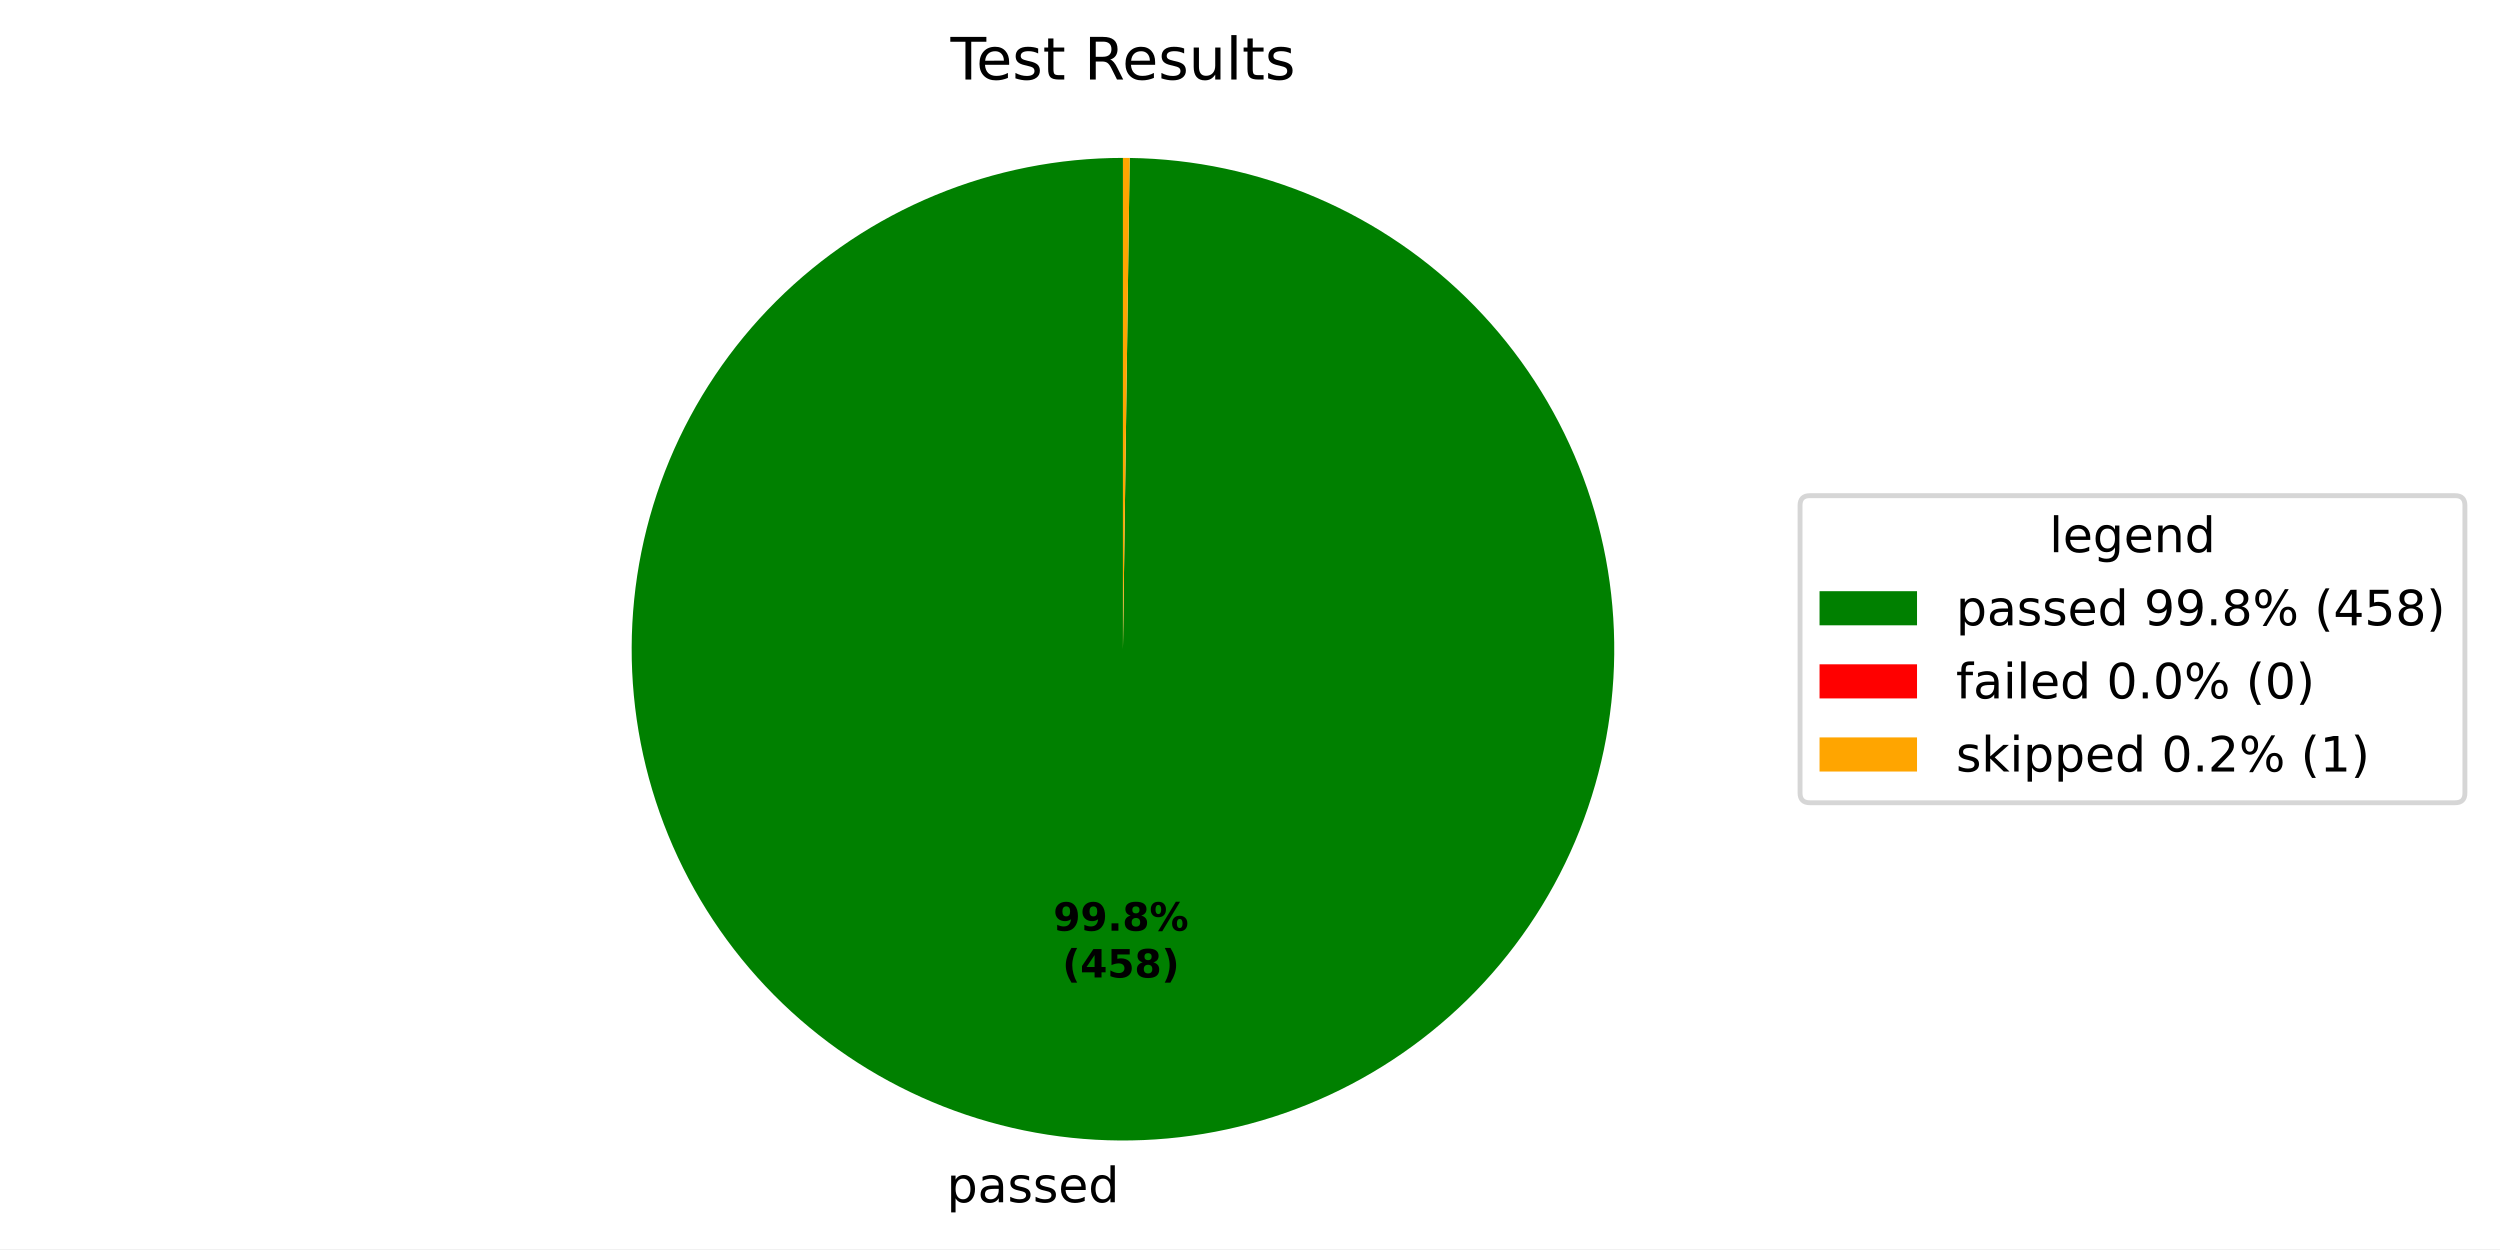
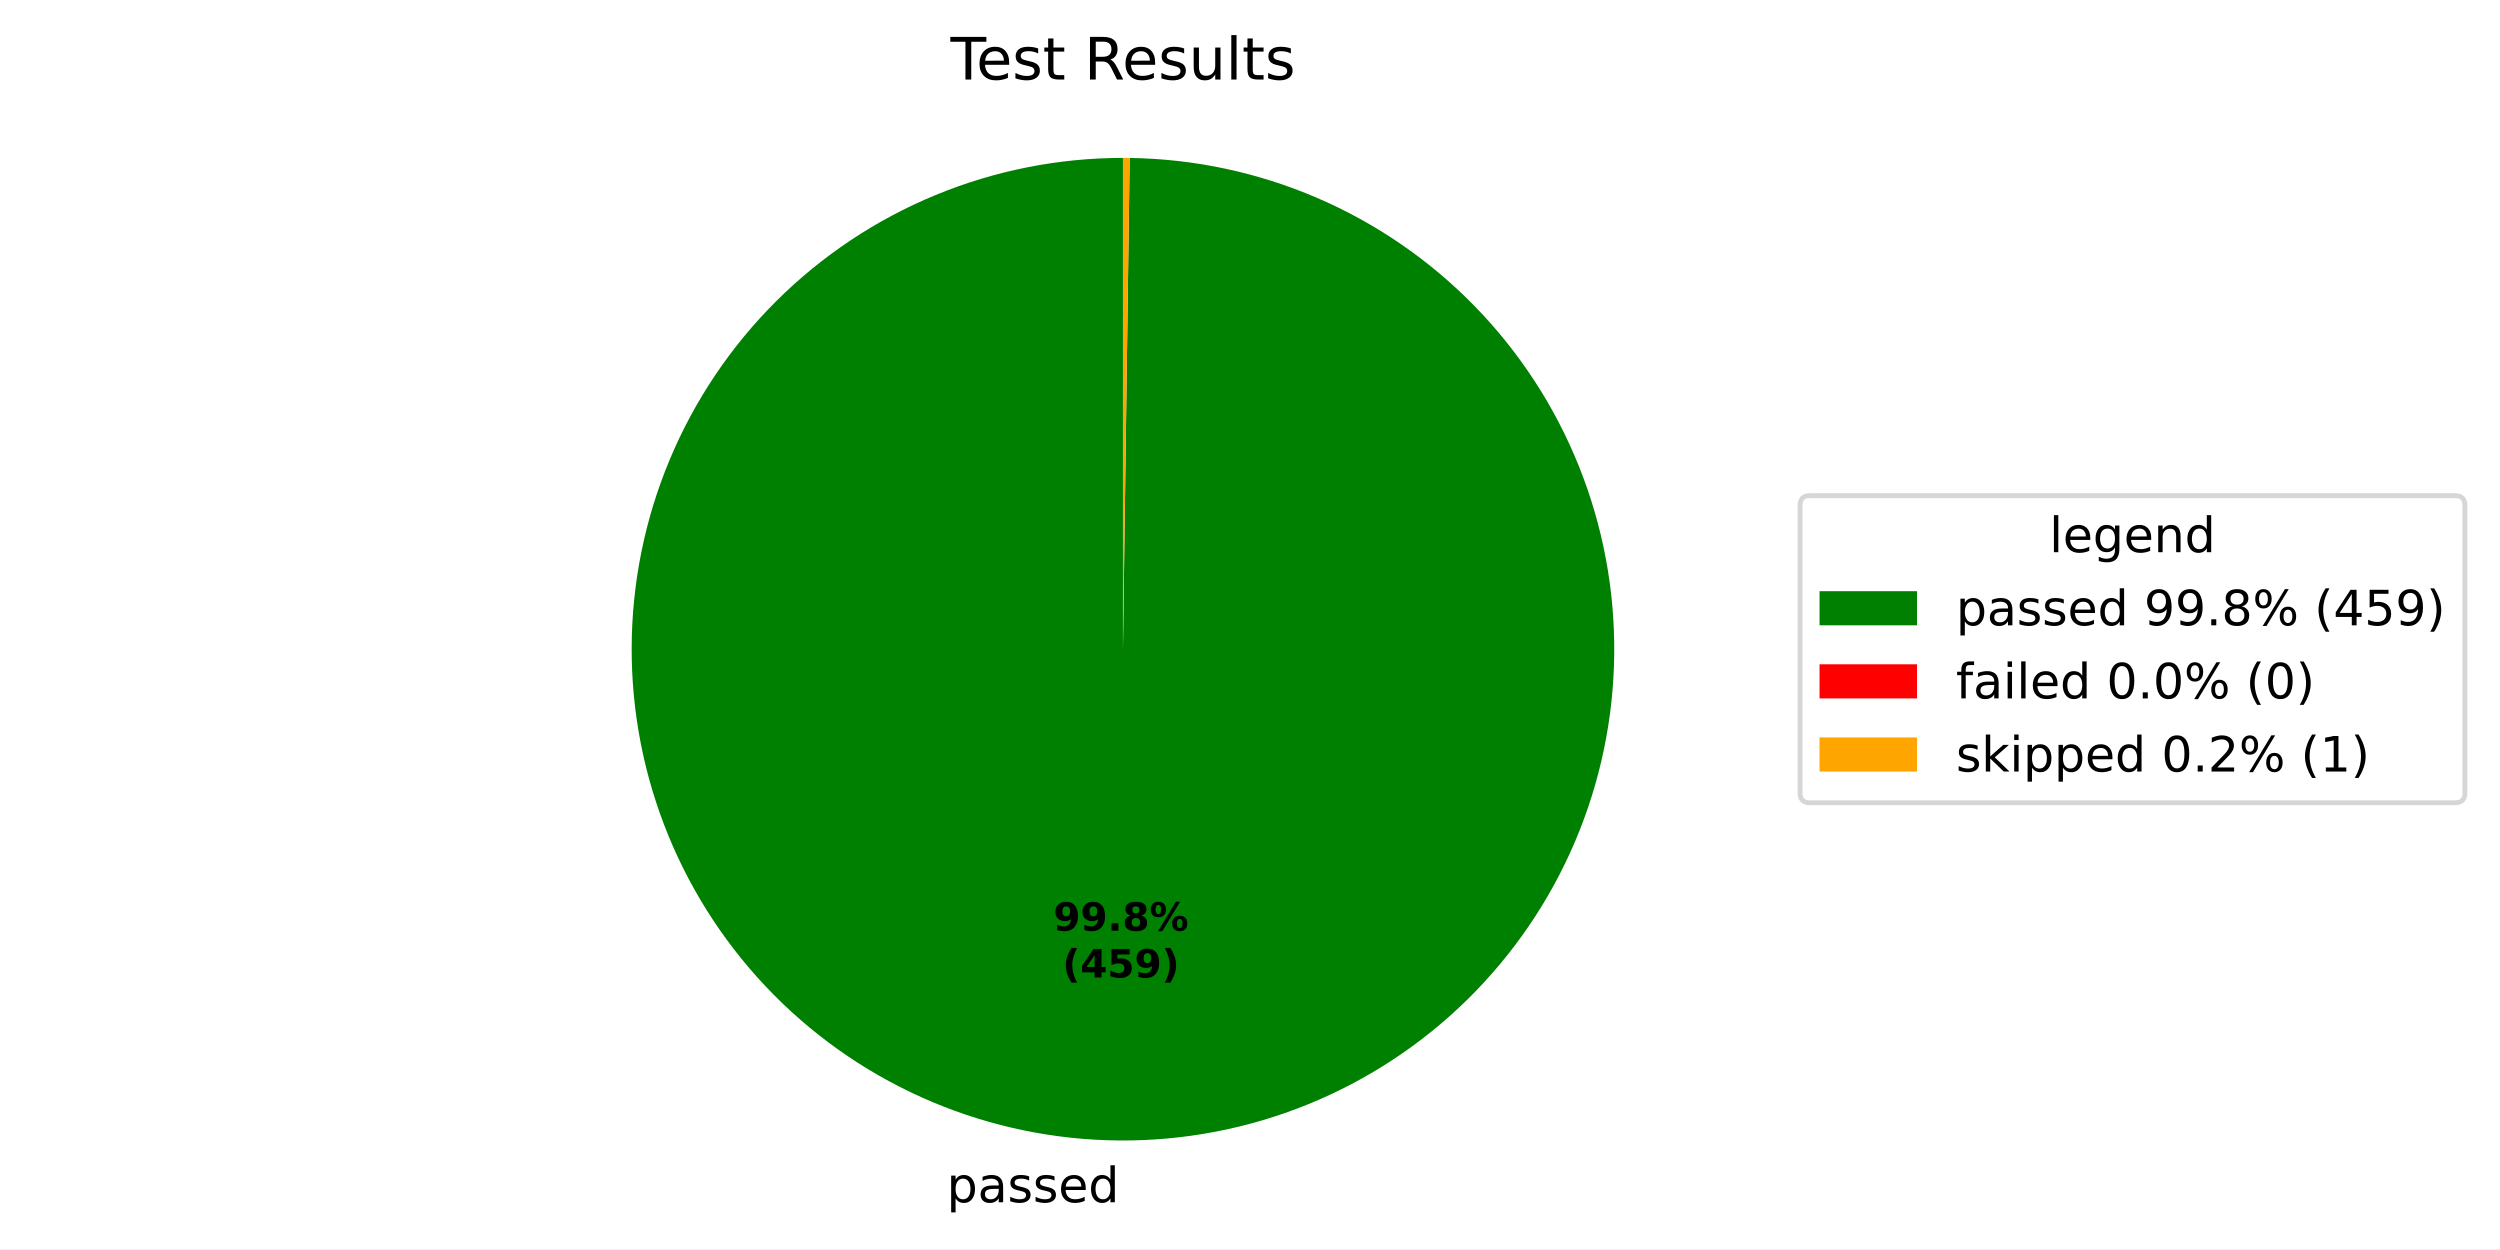
<svg xmlns="http://www.w3.org/2000/svg" xmlns:xlink="http://www.w3.org/1999/xlink" width="512.931pt" height="256.276pt" viewBox="0 0 512.931 256.276" version="1.1">
  <defs>
    <style type="text/css">*{stroke-linejoin: round; stroke-linecap: butt}</style>
  </defs>
  <g id="figure_1">
    <g id="patch_1">
      <path d="M 0 256.276  L 512.931 256.276  L 512.931 0  L 0 0  z " style="fill: #ffffff" />
    </g>
    <g id="axes_1">
      <g id="patch_2">
-         <path d="M 230.4 32.398  C 217.192 32.398 204.112 34.994 191.905 40.038  C 179.698 45.082 168.601 52.476 159.246 61.8  C 149.89 71.123 142.458 82.195 137.372 94.385  C 132.287 106.574 129.646 119.645 129.601 132.853  C 129.555 146.061 132.107 159.15 137.109 171.374  C 142.111 183.598 149.467 194.72 158.759 204.108  C 168.05 213.495 179.096 220.965 191.268 226.092  C 203.441 231.22 216.502 233.905 229.71 233.996  C 242.918 234.086 256.015 231.58 268.256 226.619  C 280.497 221.659 291.645 214.341 301.064 205.082  C 310.483 195.823 317.991 184.802 323.16 172.647  C 328.329 160.493 331.059 147.44 331.195 134.233  C 331.33 121.026 328.869 107.92 323.95 95.662  C 319.032 83.404 311.752 72.231 302.525 62.781  C 293.298 53.33 282.303 45.784 270.166 40.574  C 258.03 35.363 244.986 32.588 231.78 32.408  L 230.4 133.198  z " style="fill: #008000" />
+         <path d="M 230.4 32.398  C 217.192 32.398 204.112 34.994 191.905 40.038  C 179.698 45.082 168.601 52.477 159.245 61.8  C 149.89 71.124 142.458 82.196 137.372 94.385  C 132.286 106.575 129.646 119.646 129.601 132.854  C 129.555 146.062 132.107 159.151 137.109 171.375  C 142.111 183.599 149.468 194.721 158.759 204.108  C 168.051 213.496 179.098 220.966 191.27 226.093  C 203.442 231.22 216.504 233.906 229.712 233.996  C 242.919 234.086 256.017 231.579 268.258 226.619  C 280.499 221.658 291.646 214.34 301.065 205.08  C 310.484 195.821 317.992 184.8 323.161 172.645  C 328.33 160.491 331.059 147.438 331.195 134.231  C 331.33 121.023 328.868 107.917 323.949 95.66  C 319.031 83.402 311.75 72.229 302.523 62.779  C 293.296 53.328 282.301 45.783 270.164 40.573  C 258.027 35.362 244.984 32.588 231.777 32.408  L 230.4 133.198  z " style="fill: #008000" />
      </g>
      <g id="patch_3">
-         <path d="M 231.78 32.408  C 231.78 32.408 231.78 32.408 231.78 32.408  L 230.4 133.198  z " style="fill: #ff0000" />
+         <path d="M 231.777 32.408  C 231.777 32.408 231.777 32.408 231.777 32.408  L 230.4 133.198  z " style="fill: #ff0000" />
      </g>
      <g id="patch_4">
-         <path d="M 231.78 32.408  C 231.55 32.404 231.32 32.402 231.09 32.4  C 230.86 32.399 230.63 32.398 230.4 32.398  L 230.4 133.198  z " style="fill: #ffa500" />
+         <path d="M 231.777 32.408  C 231.547 32.404 231.318 32.402 231.088 32.4  C 230.859 32.399 230.629 32.398 230.4 32.398  L 230.4 133.198  z " style="fill: #ffa500" />
      </g>
      <g id="matplotlib.axis_1" />
      <g id="matplotlib.axis_2" />
      <g id="text_1">
-         <g transform="translate(194.2442 246.6736) scale(0.1 -0.1)">
+         <g transform="translate(194.2459 246.6736) scale(0.1 -0.1)">
          <defs>
            <path id="DejaVuSans-53" d="M 1159 525  L 1159 -1331  L 581 -1331  L 581 3500  L 1159 3500  L 1159 2969  Q 1341 3281 1617 3432  Q 1894 3584 2278 3584  Q 2916 3584 3314 3078  Q 3713 2572 3713 1747  Q 3713 922 3314 415  Q 2916 -91 2278 -91  Q 1894 -91 1617 61  Q 1341 213 1159 525  z M 3116 1747  Q 3116 2381 2855 2742  Q 2594 3103 2138 3103  Q 1681 3103 1420 2742  Q 1159 2381 1159 1747  Q 1159 1113 1420 752  Q 1681 391 2138 391  Q 2594 391 2855 752  Q 3116 1113 3116 1747  z " transform="scale(0.015625)" />
            <path id="DejaVuSans-44" d="M 2194 1759  Q 1497 1759 1228 1600  Q 959 1441 959 1056  Q 959 750 1161 570  Q 1363 391 1709 391  Q 2188 391 2477 730  Q 2766 1069 2766 1631  L 2766 1759  L 2194 1759  z M 3341 1997  L 3341 0  L 2766 0  L 2766 531  Q 2569 213 2275 61  Q 1981 -91 1556 -91  Q 1019 -91 701 211  Q 384 513 384 1019  Q 384 1609 779 1909  Q 1175 2209 1959 2209  L 2766 2209  L 2766 2266  Q 2766 2663 2505 2880  Q 2244 3097 1772 3097  Q 1472 3097 1187 3025  Q 903 2953 641 2809  L 641 3341  Q 956 3463 1253 3523  Q 1550 3584 1831 3584  Q 2591 3584 2966 3190  Q 3341 2797 3341 1997  z " transform="scale(0.015625)" />
            <path id="DejaVuSans-56" d="M 2834 3397  L 2834 2853  Q 2591 2978 2328 3040  Q 2066 3103 1784 3103  Q 1356 3103 1142 2972  Q 928 2841 928 2578  Q 928 2378 1081 2264  Q 1234 2150 1697 2047  L 1894 2003  Q 2506 1872 2764 1633  Q 3022 1394 3022 966  Q 3022 478 2636 193  Q 2250 -91 1575 -91  Q 1294 -91 989 -36  Q 684 19 347 128  L 347 722  Q 666 556 975 473  Q 1284 391 1588 391  Q 1994 391 2212 530  Q 2431 669 2431 922  Q 2431 1156 2273 1281  Q 2116 1406 1581 1522  L 1381 1569  Q 847 1681 609 1914  Q 372 2147 372 2553  Q 372 3047 722 3315  Q 1072 3584 1716 3584  Q 2034 3584 2315 3537  Q 2597 3491 2834 3397  z " transform="scale(0.015625)" />
            <path id="DejaVuSans-48" d="M 3597 1894  L 3597 1613  L 953 1613  Q 991 1019 1311 708  Q 1631 397 2203 397  Q 2534 397 2845 478  Q 3156 559 3463 722  L 3463 178  Q 3153 47 2828 -22  Q 2503 -91 2169 -91  Q 1331 -91 842 396  Q 353 884 353 1716  Q 353 2575 817 3079  Q 1281 3584 2069 3584  Q 2775 3584 3186 3129  Q 3597 2675 3597 1894  z M 3022 2063  Q 3016 2534 2758 2815  Q 2500 3097 2075 3097  Q 1594 3097 1305 2825  Q 1016 2553 972 2059  L 3022 2063  z " transform="scale(0.015625)" />
            <path id="DejaVuSans-47" d="M 2906 2969  L 2906 4863  L 3481 4863  L 3481 0  L 2906 0  L 2906 525  Q 2725 213 2448 61  Q 2172 -91 1784 -91  Q 1150 -91 751 415  Q 353 922 353 1747  Q 353 2572 751 3078  Q 1150 3584 1784 3584  Q 2172 3584 2448 3432  Q 2725 3281 2906 2969  z M 947 1747  Q 947 1113 1208 752  Q 1469 391 1925 391  Q 2381 391 2643 752  Q 2906 1113 2906 1747  Q 2906 2381 2643 2742  Q 2381 3103 1925 3103  Q 1469 3103 1208 2742  Q 947 2381 947 1747  z " transform="scale(0.015625)" />
          </defs>
          <use xlink:href="#DejaVuSans-53" />
          <use xlink:href="#DejaVuSans-44" transform="translate(63.48438 0)" />
          <use xlink:href="#DejaVuSans-56" transform="translate(124.7656 0)" />
          <use xlink:href="#DejaVuSans-56" transform="translate(176.8594 0)" />
          <use xlink:href="#DejaVuSans-48" transform="translate(228.9531 0)" />
          <use xlink:href="#DejaVuSans-47" transform="translate(290.4844 0)" />
        </g>
      </g>
      <g id="text_2">
-         <g transform="translate(216.1092 190.9541) scale(0.08 -0.08)">
+         <g transform="translate(216.1101 190.9541) scale(0.08 -0.08)">
          <defs>
            <path id="DejaVuSans-Bold-1c" d="M 641 103  L 641 966  Q 928 831 1190 764  Q 1453 697 1709 697  Q 2247 697 2547 995  Q 2847 1294 2900 1881  Q 2688 1725 2447 1647  Q 2206 1569 1925 1569  Q 1209 1569 770 1986  Q 331 2403 331 3084  Q 331 3838 820 4291  Q 1309 4744 2131 4744  Q 3044 4744 3544 4128  Q 4044 3513 4044 2388  Q 4044 1231 3459 570  Q 2875 -91 1856 -91  Q 1528 -91 1228 -42  Q 928 6 641 103  z M 2125 2350  Q 2441 2350 2600 2554  Q 2759 2759 2759 3169  Q 2759 3575 2600 3781  Q 2441 3988 2125 3988  Q 1809 3988 1650 3781  Q 1491 3575 1491 3169  Q 1491 2759 1650 2554  Q 1809 2350 2125 2350  z " transform="scale(0.015625)" />
            <path id="DejaVuSans-Bold-11" d="M 653 1209  L 1778 1209  L 1778 0  L 653 0  L 653 1209  z " transform="scale(0.015625)" />
            <path id="DejaVuSans-Bold-1b" d="M 2228 2088  Q 1891 2088 1709 1903  Q 1528 1719 1528 1375  Q 1528 1031 1709 848  Q 1891 666 2228 666  Q 2563 666 2741 848  Q 2919 1031 2919 1375  Q 2919 1722 2741 1905  Q 2563 2088 2228 2088  z M 1350 2484  Q 925 2613 709 2878  Q 494 3144 494 3541  Q 494 4131 934 4440  Q 1375 4750 2228 4750  Q 3075 4750 3515 4442  Q 3956 4134 3956 3541  Q 3956 3144 3739 2878  Q 3522 2613 3097 2484  Q 3572 2353 3814 2058  Q 4056 1763 4056 1313  Q 4056 619 3595 264  Q 3134 -91 2228 -91  Q 1319 -91 855 264  Q 391 619 391 1313  Q 391 1763 633 2058  Q 875 2353 1350 2484  z M 1631 3419  Q 1631 3141 1786 2991  Q 1941 2841 2228 2841  Q 2509 2841 2662 2991  Q 2816 3141 2816 3419  Q 2816 3697 2662 3845  Q 2509 3994 2228 3994  Q 1941 3994 1786 3844  Q 1631 3694 1631 3419  z " transform="scale(0.015625)" />
            <path id="DejaVuSans-Bold-8" d="M 4959 1925  Q 4738 1925 4616 1733  Q 4494 1541 4494 1184  Q 4494 825 4614 633  Q 4734 441 4959 441  Q 5184 441 5303 633  Q 5422 825 5422 1184  Q 5422 1541 5301 1733  Q 5181 1925 4959 1925  z M 4959 2450  Q 5541 2450 5875 2112  Q 6209 1775 6209 1184  Q 6209 594 5875 251  Q 5541 -91 4959 -91  Q 4378 -91 4042 251  Q 3706 594 3706 1184  Q 3706 1772 4042 2111  Q 4378 2450 4959 2450  z M 2094 -91  L 1403 -91  L 4319 4750  L 5013 4750  L 2094 -91  z M 1453 4750  Q 2034 4750 2367 4411  Q 2700 4072 2700 3481  Q 2700 2891 2367 2550  Q 2034 2209 1453 2209  Q 872 2209 539 2550  Q 206 2891 206 3481  Q 206 4072 539 4411  Q 872 4750 1453 4750  z M 1453 4225  Q 1228 4225 1106 4031  Q 984 3838 984 3481  Q 984 3122 1106 2926  Q 1228 2731 1453 2731  Q 1678 2731 1798 2926  Q 1919 3122 1919 3481  Q 1919 3838 1797 4031  Q 1675 4225 1453 4225  z " transform="scale(0.015625)" />
          </defs>
          <use xlink:href="#DejaVuSans-Bold-1c" />
          <use xlink:href="#DejaVuSans-Bold-1c" transform="translate(69.57812 0)" />
          <use xlink:href="#DejaVuSans-Bold-11" transform="translate(139.1562 0)" />
          <use xlink:href="#DejaVuSans-Bold-1b" transform="translate(177.1406 0)" />
          <use xlink:href="#DejaVuSans-Bold-8" transform="translate(246.7188 0)" />
        </g>
-         <g transform="translate(217.9804 200.5556) scale(0.08 -0.08)">
+         <g transform="translate(217.9813 200.5556) scale(0.08 -0.08)">
          <defs>
            <path id="DejaVuSans-Bold-b" d="M 2413 -844  L 1484 -844  Q 1006 -72 778 623  Q 550 1319 550 2003  Q 550 2688 779 3389  Q 1009 4091 1484 4856  L 2413 4856  Q 2013 4116 1813 3408  Q 1613 2700 1613 2009  Q 1613 1319 1811 609  Q 2009 -100 2413 -844  z " transform="scale(0.015625)" />
            <path id="DejaVuSans-Bold-17" d="M 2356 3675  L 1038 1722  L 2356 1722  L 2356 3675  z M 2156 4666  L 3494 4666  L 3494 1722  L 4159 1722  L 4159 850  L 3494 850  L 3494 0  L 2356 0  L 2356 850  L 288 850  L 288 1881  L 2156 4666  z " transform="scale(0.015625)" />
            <path id="DejaVuSans-Bold-18" d="M 678 4666  L 3669 4666  L 3669 3781  L 1638 3781  L 1638 3059  Q 1775 3097 1914 3117  Q 2053 3138 2203 3138  Q 3056 3138 3531 2711  Q 4006 2284 4006 1522  Q 4006 766 3489 337  Q 2972 -91 2053 -91  Q 1656 -91 1267 -14  Q 878 63 494 219  L 494 1166  Q 875 947 1217 837  Q 1559 728 1863 728  Q 2300 728 2551 942  Q 2803 1156 2803 1522  Q 2803 1891 2551 2103  Q 2300 2316 1863 2316  Q 1603 2316 1309 2248  Q 1016 2181 678 2041  L 678 4666  z " transform="scale(0.015625)" />
            <path id="DejaVuSans-Bold-c" d="M 513 -844  Q 913 -100 1113 609  Q 1313 1319 1313 2009  Q 1313 2700 1113 3408  Q 913 4116 513 4856  L 1441 4856  Q 1916 4091 2145 3389  Q 2375 2688 2375 2003  Q 2375 1319 2147 623  Q 1919 -72 1441 -844  L 513 -844  z " transform="scale(0.015625)" />
          </defs>
          <use xlink:href="#DejaVuSans-Bold-b" />
          <use xlink:href="#DejaVuSans-Bold-17" transform="translate(45.70312 0)" />
          <use xlink:href="#DejaVuSans-Bold-18" transform="translate(115.2812 0)" />
-           <use xlink:href="#DejaVuSans-Bold-1b" transform="translate(184.8594 0)" />
+           <use xlink:href="#DejaVuSans-Bold-1c" transform="translate(184.8594 0)" />
          <use xlink:href="#DejaVuSans-Bold-c" transform="translate(254.4375 0)" />
        </g>
      </g>
      <g id="text_3">
        <g transform="translate(195.0131 16.31812) scale(0.12 -0.12)">
          <defs>
            <path id="DejaVuSans-37" d="M -19 4666  L 3928 4666  L 3928 4134  L 2272 4134  L 2272 0  L 1638 0  L 1638 4134  L -19 4134  L -19 4666  z " transform="scale(0.015625)" />
            <path id="DejaVuSans-57" d="M 1172 4494  L 1172 3500  L 2356 3500  L 2356 3053  L 1172 3053  L 1172 1153  Q 1172 725 1289 603  Q 1406 481 1766 481  L 2356 481  L 2356 0  L 1766 0  Q 1100 0 847 248  Q 594 497 594 1153  L 594 3053  L 172 3053  L 172 3500  L 594 3500  L 594 4494  L 1172 4494  z " transform="scale(0.015625)" />
            <path id="DejaVuSans-3" transform="scale(0.015625)" />
            <path id="DejaVuSans-35" d="M 2841 2188  Q 3044 2119 3236 1894  Q 3428 1669 3622 1275  L 4263 0  L 3584 0  L 2988 1197  Q 2756 1666 2539 1819  Q 2322 1972 1947 1972  L 1259 1972  L 1259 0  L 628 0  L 628 4666  L 2053 4666  Q 2853 4666 3247 4331  Q 3641 3997 3641 3322  Q 3641 2881 3436 2590  Q 3231 2300 2841 2188  z M 1259 4147  L 1259 2491  L 2053 2491  Q 2509 2491 2742 2702  Q 2975 2913 2975 3322  Q 2975 3731 2742 3939  Q 2509 4147 2053 4147  L 1259 4147  z " transform="scale(0.015625)" />
            <path id="DejaVuSans-58" d="M 544 1381  L 544 3500  L 1119 3500  L 1119 1403  Q 1119 906 1312 657  Q 1506 409 1894 409  Q 2359 409 2629 706  Q 2900 1003 2900 1516  L 2900 3500  L 3475 3500  L 3475 0  L 2900 0  L 2900 538  Q 2691 219 2414 64  Q 2138 -91 1772 -91  Q 1169 -91 856 284  Q 544 659 544 1381  z M 1991 3584  L 1991 3584  z " transform="scale(0.015625)" />
            <path id="DejaVuSans-4f" d="M 603 4863  L 1178 4863  L 1178 0  L 603 0  L 603 4863  z " transform="scale(0.015625)" />
          </defs>
          <use xlink:href="#DejaVuSans-37" />
          <use xlink:href="#DejaVuSans-48" transform="translate(44.09375 0)" />
          <use xlink:href="#DejaVuSans-56" transform="translate(105.625 0)" />
          <use xlink:href="#DejaVuSans-57" transform="translate(157.7188 0)" />
          <use xlink:href="#DejaVuSans-3" transform="translate(196.9219 0)" />
          <use xlink:href="#DejaVuSans-35" transform="translate(228.7031 0)" />
          <use xlink:href="#DejaVuSans-48" transform="translate(293.7031 0)" />
          <use xlink:href="#DejaVuSans-56" transform="translate(355.2344 0)" />
          <use xlink:href="#DejaVuSans-58" transform="translate(407.3281 0)" />
          <use xlink:href="#DejaVuSans-4f" transform="translate(470.7031 0)" />
          <use xlink:href="#DejaVuSans-57" transform="translate(498.4844 0)" />
          <use xlink:href="#DejaVuSans-56" transform="translate(537.6875 0)" />
        </g>
      </g>
      <g id="legend_1">
        <g id="patch_5">
          <path d="M 371.32 164.7  L 503.731 164.7  Q 505.731 164.7 505.731 162.7  L 505.731 103.697  Q 505.731 101.697 503.731 101.697  L 371.32 101.697  Q 369.32 101.697 369.32 103.697  L 369.32 162.7  Q 369.32 164.7 371.32 164.7  z " style="fill: #ffffff; opacity: 0.8; stroke: #cccccc; stroke-linejoin: miter" />
        </g>
        <g id="text_4">
          <g transform="translate(420.4661 113.295) scale(0.1 -0.1)">
            <defs>
              <path id="DejaVuSans-4a" d="M 2906 1791  Q 2906 2416 2648 2759  Q 2391 3103 1925 3103  Q 1463 3103 1205 2759  Q 947 2416 947 1791  Q 947 1169 1205 825  Q 1463 481 1925 481  Q 2391 481 2648 825  Q 2906 1169 2906 1791  z M 3481 434  Q 3481 -459 3084 -895  Q 2688 -1331 1869 -1331  Q 1566 -1331 1297 -1286  Q 1028 -1241 775 -1147  L 775 -588  Q 1028 -725 1275 -790  Q 1522 -856 1778 -856  Q 2344 -856 2625 -561  Q 2906 -266 2906 331  L 2906 616  Q 2728 306 2450 153  Q 2172 0 1784 0  Q 1141 0 747 490  Q 353 981 353 1791  Q 353 2603 747 3093  Q 1141 3584 1784 3584  Q 2172 3584 2450 3431  Q 2728 3278 2906 2969  L 2906 3500  L 3481 3500  L 3481 434  z " transform="scale(0.015625)" />
              <path id="DejaVuSans-51" d="M 3513 2113  L 3513 0  L 2938 0  L 2938 2094  Q 2938 2591 2744 2837  Q 2550 3084 2163 3084  Q 1697 3084 1428 2787  Q 1159 2491 1159 1978  L 1159 0  L 581 0  L 581 3500  L 1159 3500  L 1159 2956  Q 1366 3272 1645 3428  Q 1925 3584 2291 3584  Q 2894 3584 3203 3211  Q 3513 2838 3513 2113  z " transform="scale(0.015625)" />
            </defs>
            <use xlink:href="#DejaVuSans-4f" />
            <use xlink:href="#DejaVuSans-48" transform="translate(27.78125 0)" />
            <use xlink:href="#DejaVuSans-4a" transform="translate(89.3125 0)" />
            <use xlink:href="#DejaVuSans-48" transform="translate(152.7969 0)" />
            <use xlink:href="#DejaVuSans-51" transform="translate(214.3281 0)" />
            <use xlink:href="#DejaVuSans-47" transform="translate(277.7031 0)" />
          </g>
        </g>
        <g id="patch_6">
          <path d="M 373.32 128.296  L 393.32 128.296  L 393.32 121.296  L 373.32 121.296  z " style="fill: #008000" />
        </g>
        <g id="text_5">
          <g transform="translate(401.32 128.2958) scale(0.1 -0.1)">
            <defs>
              <path id="DejaVuSans-1c" d="M 703 97  L 703 672  Q 941 559 1184 500  Q 1428 441 1663 441  Q 2288 441 2617 861  Q 2947 1281 2994 2138  Q 2813 1869 2534 1725  Q 2256 1581 1919 1581  Q 1219 1581 811 2004  Q 403 2428 403 3163  Q 403 3881 828 4315  Q 1253 4750 1959 4750  Q 2769 4750 3195 4129  Q 3622 3509 3622 2328  Q 3622 1225 3098 567  Q 2575 -91 1691 -91  Q 1453 -91 1209 -44  Q 966 3 703 97  z M 1959 2075  Q 2384 2075 2632 2365  Q 2881 2656 2881 3163  Q 2881 3666 2632 3958  Q 2384 4250 1959 4250  Q 1534 4250 1286 3958  Q 1038 3666 1038 3163  Q 1038 2656 1286 2365  Q 1534 2075 1959 2075  z " transform="scale(0.015625)" />
              <path id="DejaVuSans-11" d="M 684 794  L 1344 794  L 1344 0  L 684 0  L 684 794  z " transform="scale(0.015625)" />
              <path id="DejaVuSans-1b" d="M 2034 2216  Q 1584 2216 1326 1975  Q 1069 1734 1069 1313  Q 1069 891 1326 650  Q 1584 409 2034 409  Q 2484 409 2743 651  Q 3003 894 3003 1313  Q 3003 1734 2745 1975  Q 2488 2216 2034 2216  z M 1403 2484  Q 997 2584 770 2862  Q 544 3141 544 3541  Q 544 4100 942 4425  Q 1341 4750 2034 4750  Q 2731 4750 3128 4425  Q 3525 4100 3525 3541  Q 3525 3141 3298 2862  Q 3072 2584 2669 2484  Q 3125 2378 3379 2068  Q 3634 1759 3634 1313  Q 3634 634 3220 271  Q 2806 -91 2034 -91  Q 1263 -91 848 271  Q 434 634 434 1313  Q 434 1759 690 2068  Q 947 2378 1403 2484  z M 1172 3481  Q 1172 3119 1398 2916  Q 1625 2713 2034 2713  Q 2441 2713 2670 2916  Q 2900 3119 2900 3481  Q 2900 3844 2670 4047  Q 2441 4250 2034 4250  Q 1625 4250 1398 4047  Q 1172 3844 1172 3481  z " transform="scale(0.015625)" />
              <path id="DejaVuSans-8" d="M 4653 2053  Q 4381 2053 4226 1822  Q 4072 1591 4072 1178  Q 4072 772 4226 539  Q 4381 306 4653 306  Q 4919 306 5073 539  Q 5228 772 5228 1178  Q 5228 1588 5073 1820  Q 4919 2053 4653 2053  z M 4653 2450  Q 5147 2450 5437 2106  Q 5728 1763 5728 1178  Q 5728 594 5436 251  Q 5144 -91 4653 -91  Q 4153 -91 3862 251  Q 3572 594 3572 1178  Q 3572 1766 3864 2108  Q 4156 2450 4653 2450  z M 1428 4353  Q 1159 4353 1004 4120  Q 850 3888 850 3481  Q 850 3069 1003 2837  Q 1156 2606 1428 2606  Q 1700 2606 1854 2837  Q 2009 3069 2009 3481  Q 2009 3884 1853 4118  Q 1697 4353 1428 4353  z M 4250 4750  L 4750 4750  L 1831 -91  L 1331 -91  L 4250 4750  z M 1428 4750  Q 1922 4750 2215 4408  Q 2509 4066 2509 3481  Q 2509 2891 2217 2550  Q 1925 2209 1428 2209  Q 931 2209 642 2551  Q 353 2894 353 3481  Q 353 4063 643 4406  Q 934 4750 1428 4750  z " transform="scale(0.015625)" />
              <path id="DejaVuSans-b" d="M 1984 4856  Q 1566 4138 1362 3434  Q 1159 2731 1159 2009  Q 1159 1288 1364 580  Q 1569 -128 1984 -844  L 1484 -844  Q 1016 -109 783 600  Q 550 1309 550 2009  Q 550 2706 781 3412  Q 1013 4119 1484 4856  L 1984 4856  z " transform="scale(0.015625)" />
              <path id="DejaVuSans-17" d="M 2419 4116  L 825 1625  L 2419 1625  L 2419 4116  z M 2253 4666  L 3047 4666  L 3047 1625  L 3713 1625  L 3713 1100  L 3047 1100  L 3047 0  L 2419 0  L 2419 1100  L 313 1100  L 313 1709  L 2253 4666  z " transform="scale(0.015625)" />
              <path id="DejaVuSans-18" d="M 691 4666  L 3169 4666  L 3169 4134  L 1269 4134  L 1269 2991  Q 1406 3038 1543 3061  Q 1681 3084 1819 3084  Q 2600 3084 3056 2656  Q 3513 2228 3513 1497  Q 3513 744 3044 326  Q 2575 -91 1722 -91  Q 1428 -91 1123 -41  Q 819 9 494 109  L 494 744  Q 775 591 1075 516  Q 1375 441 1709 441  Q 2250 441 2565 725  Q 2881 1009 2881 1497  Q 2881 1984 2565 2268  Q 2250 2553 1709 2553  Q 1456 2553 1204 2497  Q 953 2441 691 2322  L 691 4666  z " transform="scale(0.015625)" />
              <path id="DejaVuSans-c" d="M 513 4856  L 1013 4856  Q 1481 4119 1714 3412  Q 1947 2706 1947 2009  Q 1947 1309 1714 600  Q 1481 -109 1013 -844  L 513 -844  Q 928 -128 1133 580  Q 1338 1288 1338 2009  Q 1338 2731 1133 3434  Q 928 4138 513 4856  z " transform="scale(0.015625)" />
            </defs>
            <use xlink:href="#DejaVuSans-53" />
            <use xlink:href="#DejaVuSans-44" transform="translate(63.48438 0)" />
            <use xlink:href="#DejaVuSans-56" transform="translate(124.7656 0)" />
            <use xlink:href="#DejaVuSans-56" transform="translate(176.8594 0)" />
            <use xlink:href="#DejaVuSans-48" transform="translate(228.9531 0)" />
            <use xlink:href="#DejaVuSans-47" transform="translate(290.4844 0)" />
            <use xlink:href="#DejaVuSans-3" transform="translate(353.9688 0)" />
            <use xlink:href="#DejaVuSans-1c" transform="translate(385.75 0)" />
            <use xlink:href="#DejaVuSans-1c" transform="translate(449.375 0)" />
            <use xlink:href="#DejaVuSans-11" transform="translate(513 0)" />
            <use xlink:href="#DejaVuSans-1b" transform="translate(544.7812 0)" />
            <use xlink:href="#DejaVuSans-8" transform="translate(608.4062 0)" />
            <use xlink:href="#DejaVuSans-3" transform="translate(703.4219 0)" />
            <use xlink:href="#DejaVuSans-b" transform="translate(735.2031 0)" />
            <use xlink:href="#DejaVuSans-17" transform="translate(774.2188 0)" />
            <use xlink:href="#DejaVuSans-18" transform="translate(837.8438 0)" />
-             <use xlink:href="#DejaVuSans-1b" transform="translate(901.4688 0)" />
+             <use xlink:href="#DejaVuSans-1c" transform="translate(901.4688 0)" />
            <use xlink:href="#DejaVuSans-c" transform="translate(965.0938 0)" />
          </g>
        </g>
        <g id="patch_7">
          <path d="M 373.32 143.297  L 393.32 143.297  L 393.32 136.297  L 373.32 136.297  z " style="fill: #ff0000" />
        </g>
        <g id="text_6">
          <g transform="translate(401.32 143.2966) scale(0.1 -0.1)">
            <defs>
              <path id="DejaVuSans-49" d="M 2375 4863  L 2375 4384  L 1825 4384  Q 1516 4384 1395 4259  Q 1275 4134 1275 3809  L 1275 3500  L 2222 3500  L 2222 3053  L 1275 3053  L 1275 0  L 697 0  L 697 3053  L 147 3053  L 147 3500  L 697 3500  L 697 3744  Q 697 4328 969 4595  Q 1241 4863 1831 4863  L 2375 4863  z " transform="scale(0.015625)" />
              <path id="DejaVuSans-4c" d="M 603 3500  L 1178 3500  L 1178 0  L 603 0  L 603 3500  z M 603 4863  L 1178 4863  L 1178 4134  L 603 4134  L 603 4863  z " transform="scale(0.015625)" />
              <path id="DejaVuSans-13" d="M 2034 4250  Q 1547 4250 1301 3770  Q 1056 3291 1056 2328  Q 1056 1369 1301 889  Q 1547 409 2034 409  Q 2525 409 2770 889  Q 3016 1369 3016 2328  Q 3016 3291 2770 3770  Q 2525 4250 2034 4250  z M 2034 4750  Q 2819 4750 3233 4129  Q 3647 3509 3647 2328  Q 3647 1150 3233 529  Q 2819 -91 2034 -91  Q 1250 -91 836 529  Q 422 1150 422 2328  Q 422 3509 836 4129  Q 1250 4750 2034 4750  z " transform="scale(0.015625)" />
            </defs>
            <use xlink:href="#DejaVuSans-49" />
            <use xlink:href="#DejaVuSans-44" transform="translate(35.20312 0)" />
            <use xlink:href="#DejaVuSans-4c" transform="translate(96.48438 0)" />
            <use xlink:href="#DejaVuSans-4f" transform="translate(124.2656 0)" />
            <use xlink:href="#DejaVuSans-48" transform="translate(152.0469 0)" />
            <use xlink:href="#DejaVuSans-47" transform="translate(213.5781 0)" />
            <use xlink:href="#DejaVuSans-3" transform="translate(277.0625 0)" />
            <use xlink:href="#DejaVuSans-13" transform="translate(308.8438 0)" />
            <use xlink:href="#DejaVuSans-11" transform="translate(372.4688 0)" />
            <use xlink:href="#DejaVuSans-13" transform="translate(404.25 0)" />
            <use xlink:href="#DejaVuSans-8" transform="translate(467.875 0)" />
            <use xlink:href="#DejaVuSans-3" transform="translate(562.8906 0)" />
            <use xlink:href="#DejaVuSans-b" transform="translate(594.6719 0)" />
            <use xlink:href="#DejaVuSans-13" transform="translate(633.6875 0)" />
            <use xlink:href="#DejaVuSans-c" transform="translate(697.3125 0)" />
          </g>
        </g>
        <g id="patch_8">
          <path d="M 373.32 158.297  L 393.32 158.297  L 393.32 151.297  L 373.32 151.297  z " style="fill: #ffa500" />
        </g>
        <g id="text_7">
          <g transform="translate(401.32 158.2973) scale(0.1 -0.1)">
            <defs>
              <path id="DejaVuSans-4e" d="M 581 4863  L 1159 4863  L 1159 1991  L 2875 3500  L 3609 3500  L 1753 1863  L 3688 0  L 2938 0  L 1159 1709  L 1159 0  L 581 0  L 581 4863  z " transform="scale(0.015625)" />
              <path id="DejaVuSans-15" d="M 1228 531  L 3431 531  L 3431 0  L 469 0  L 469 531  Q 828 903 1448 1529  Q 2069 2156 2228 2338  Q 2531 2678 2651 2914  Q 2772 3150 2772 3378  Q 2772 3750 2511 3984  Q 2250 4219 1831 4219  Q 1534 4219 1204 4116  Q 875 4013 500 3803  L 500 4441  Q 881 4594 1212 4672  Q 1544 4750 1819 4750  Q 2544 4750 2975 4387  Q 3406 4025 3406 3419  Q 3406 3131 3298 2873  Q 3191 2616 2906 2266  Q 2828 2175 2409 1742  Q 1991 1309 1228 531  z " transform="scale(0.015625)" />
              <path id="DejaVuSans-14" d="M 794 531  L 1825 531  L 1825 4091  L 703 3866  L 703 4441  L 1819 4666  L 2450 4666  L 2450 531  L 3481 531  L 3481 0  L 794 0  L 794 531  z " transform="scale(0.015625)" />
            </defs>
            <use xlink:href="#DejaVuSans-56" />
            <use xlink:href="#DejaVuSans-4e" transform="translate(52.09375 0)" />
            <use xlink:href="#DejaVuSans-4c" transform="translate(110 0)" />
            <use xlink:href="#DejaVuSans-53" transform="translate(137.7812 0)" />
            <use xlink:href="#DejaVuSans-53" transform="translate(201.2656 0)" />
            <use xlink:href="#DejaVuSans-48" transform="translate(264.75 0)" />
            <use xlink:href="#DejaVuSans-47" transform="translate(326.2812 0)" />
            <use xlink:href="#DejaVuSans-3" transform="translate(389.7656 0)" />
            <use xlink:href="#DejaVuSans-13" transform="translate(421.5469 0)" />
            <use xlink:href="#DejaVuSans-11" transform="translate(485.1719 0)" />
            <use xlink:href="#DejaVuSans-15" transform="translate(516.9531 0)" />
            <use xlink:href="#DejaVuSans-8" transform="translate(580.5781 0)" />
            <use xlink:href="#DejaVuSans-3" transform="translate(675.5938 0)" />
            <use xlink:href="#DejaVuSans-b" transform="translate(707.375 0)" />
            <use xlink:href="#DejaVuSans-14" transform="translate(746.3906 0)" />
            <use xlink:href="#DejaVuSans-c" transform="translate(810.0156 0)" />
          </g>
        </g>
      </g>
    </g>
  </g>
</svg>
